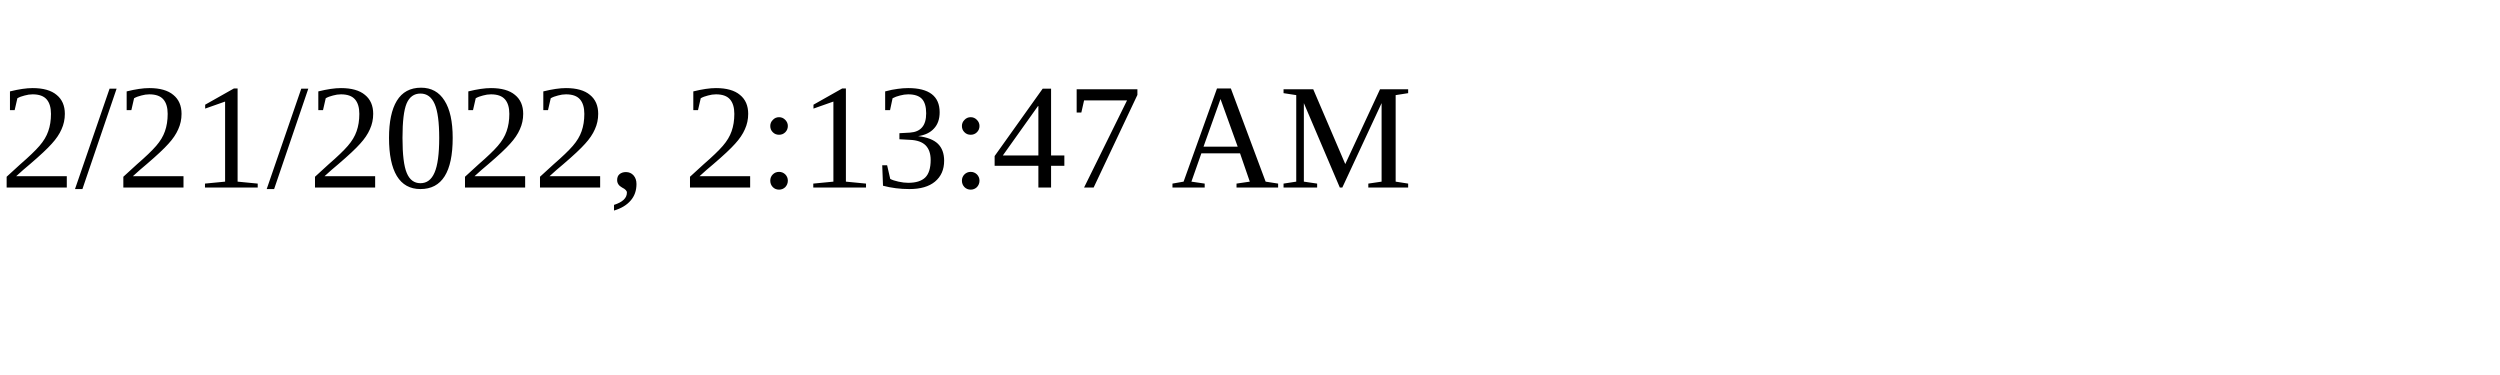
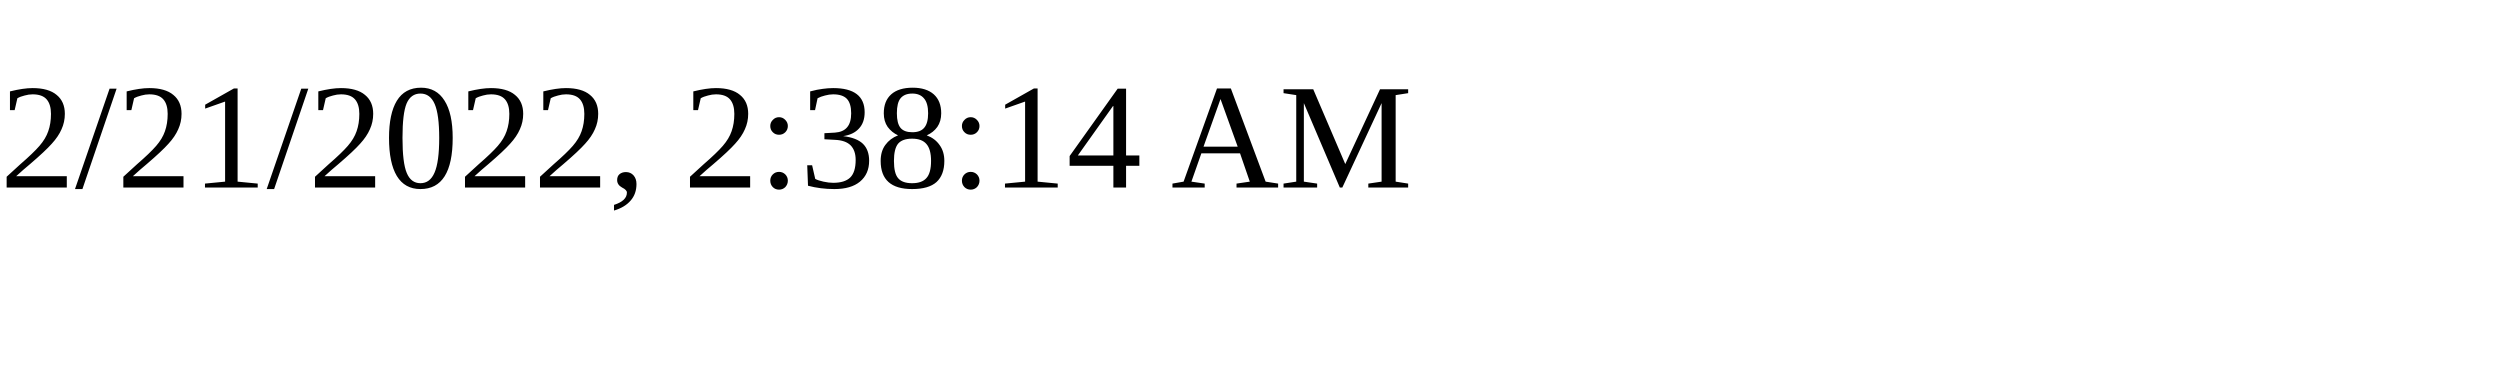
<svg xmlns="http://www.w3.org/2000/svg" height="30" width="200">
-   <text x="0" y="15">2/21/2022, 2:13:47 AM</text>
+   <text x="0" y="15">2/21/2022, 2:38:14 AM</text>
</svg>
